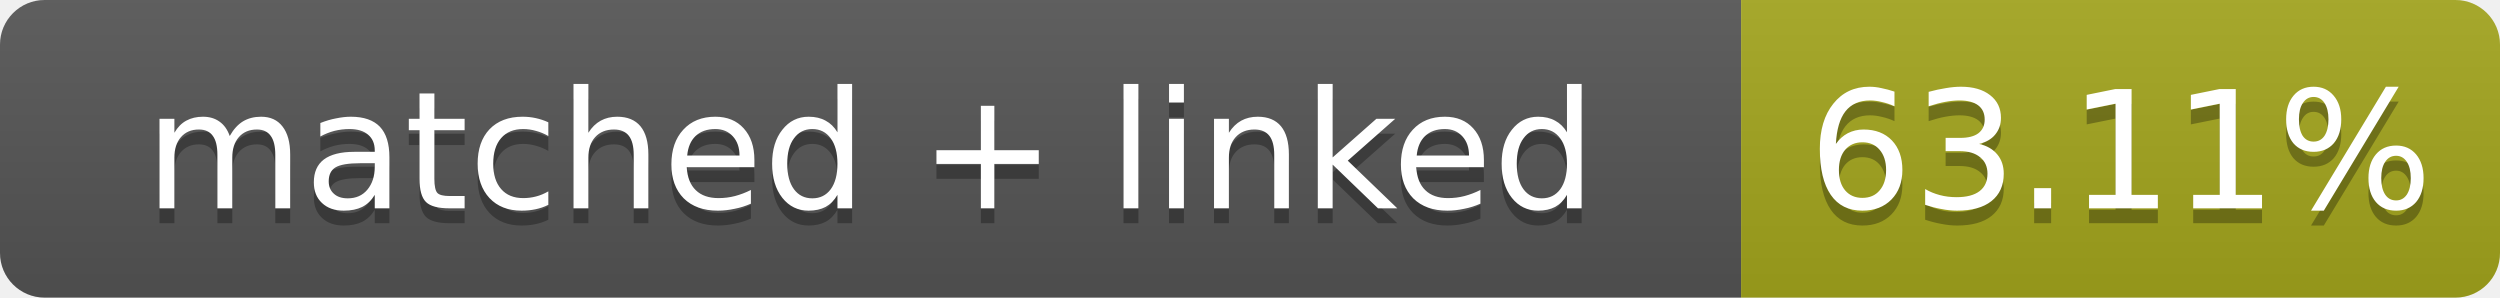
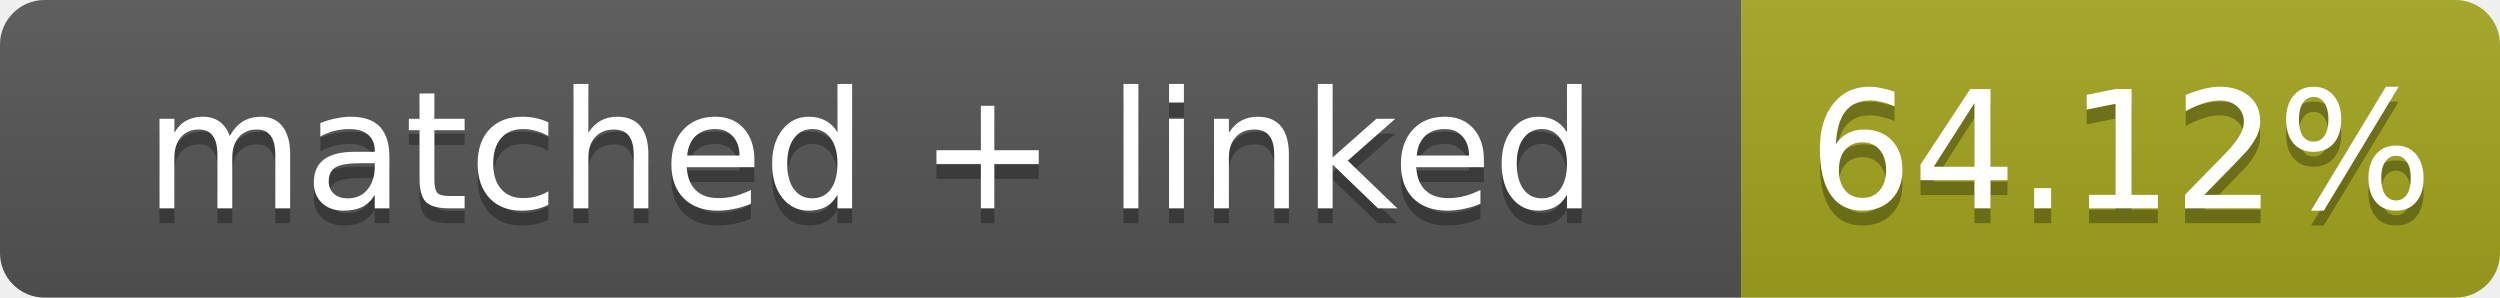
- <svg xmlns="http://www.w3.org/2000/svg" width="168" height="20" role="img" aria-label="matched + linked: 63.11%">
+ <svg xmlns="http://www.w3.org/2000/svg" width="168" height="20" role="img" aria-label="matched + linked: 64.12%">
  <linearGradient id="s" x2="0" y2="100%">
    <stop offset="0" stop-color="#bbb" stop-opacity=".1" />
    <stop offset="1" stop-opacity=".1" />
  </linearGradient>
  <clipPath id="r">
    <rect width="168" height="20" rx="3" fill="#fff" />
  </clipPath>
  <g clip-path="url(#r)">
    <rect width="117" height="20" fill="#555" />
    <rect x="117" width="51" height="20" fill="#a4a61d" />
    <rect width="168" height="20" fill="url(#s)" />
  </g>
  <g fill="#fff" text-anchor="middle" font-family="Verdana,Geneva,DejaVu Sans,sans-serif" font-size="11">
    <text x="58.5" y="15" fill="#010101" fill-opacity=".3">matched + linked</text>
    <text x="58.5" y="14">matched + linked</text>
-     <text x="142.5" y="15" fill="#010101" fill-opacity=".3">63.11%</text>
-     <text x="142.5" y="14">63.11%</text>
+     <text x="142.5" y="15" fill="#010101" fill-opacity=".3">64.12%</text>
+     <text x="142.5" y="14">64.12%</text>
  </g>
</svg>
